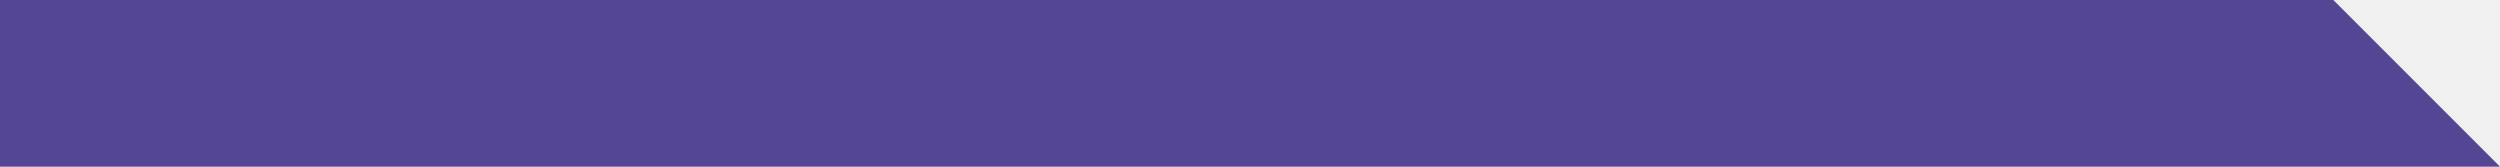
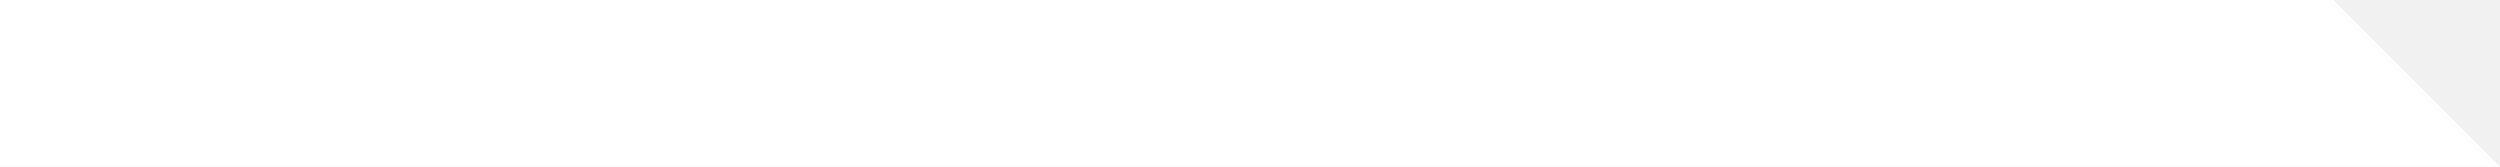
- <svg xmlns="http://www.w3.org/2000/svg" version="1.1" id="Calque_1" x="0px" y="0px" width="450px" height="30px" viewBox="0 0 450 30" enable-background="new 0 0 450 30" xml:space="preserve">
-   <path fill="#544595" d="M420,0H0v30h450L420,0z" />
+ <svg xmlns="http://www.w3.org/2000/svg" width="450" height="30" viewBox="0 0 450 30">
+   <path fill="#ffffff" d="M420 0h-420v30h450l-30-30z" />
</svg>
